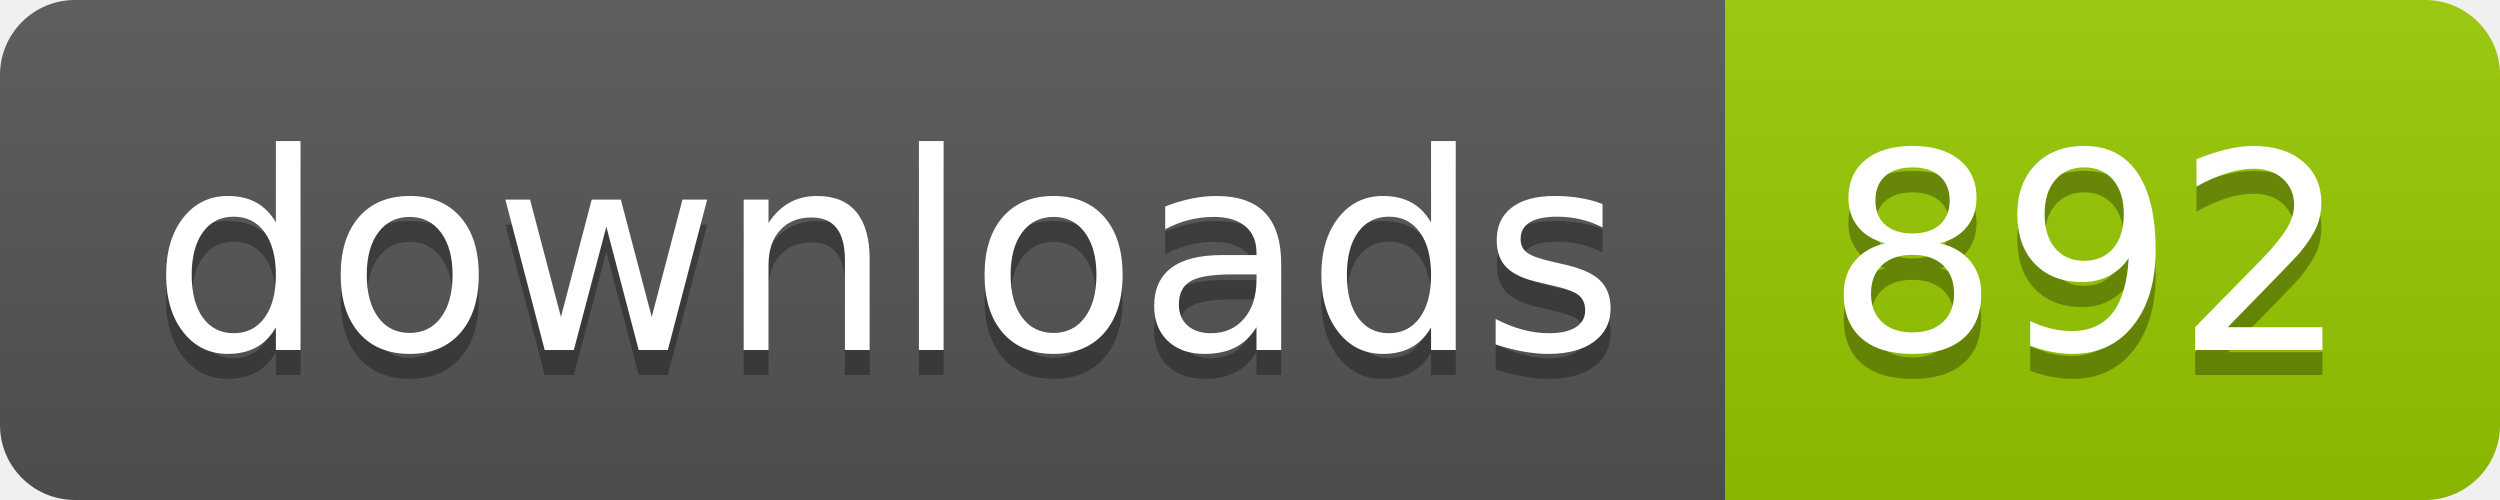
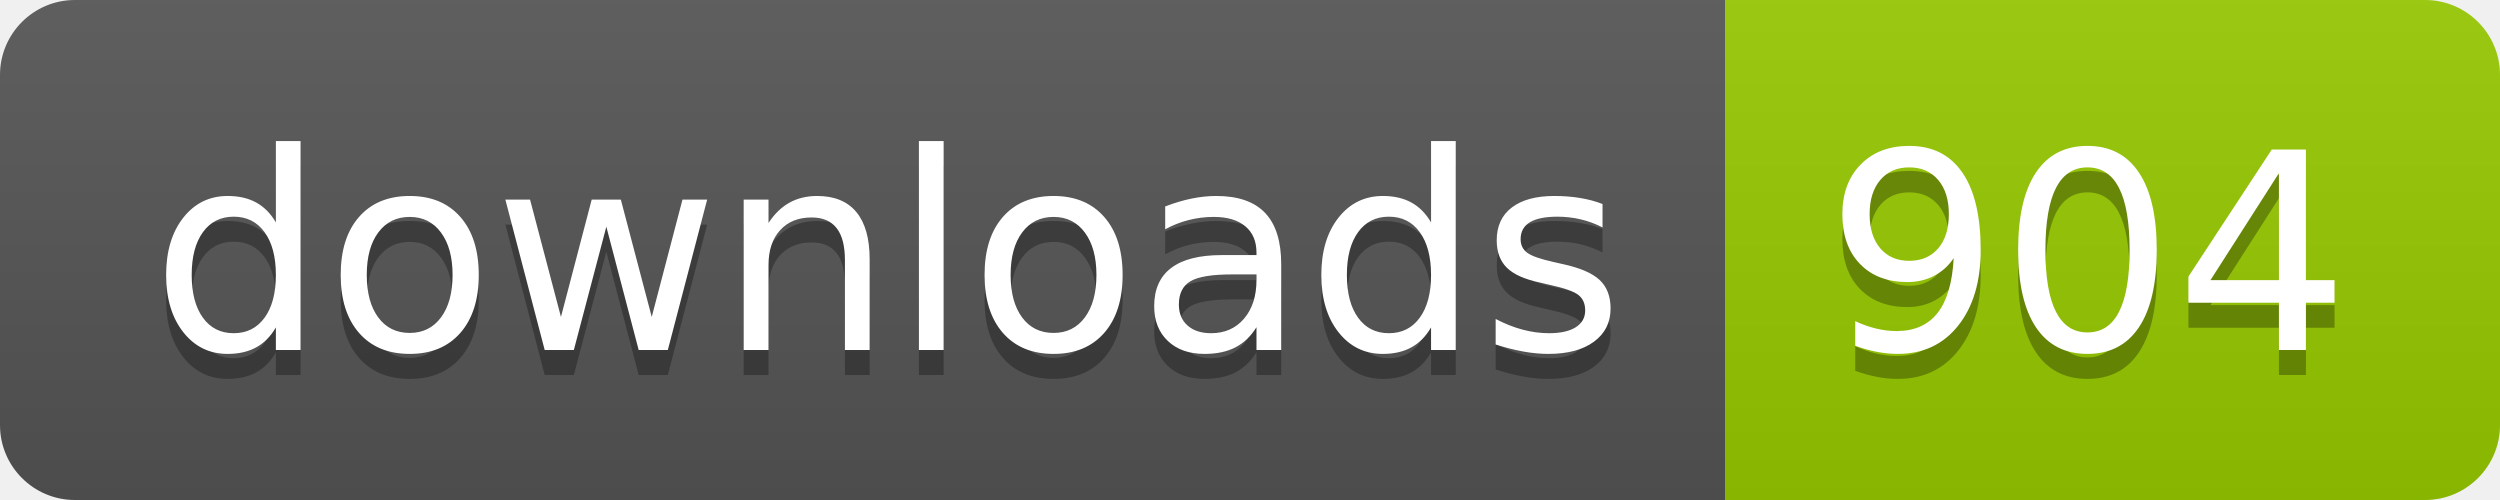
- <svg xmlns="http://www.w3.org/2000/svg" width="100" height="20" role="img" aria-label="downloads: 892">
+ <svg xmlns="http://www.w3.org/2000/svg" width="100" height="20" role="img" aria-label="downloads: 904">
  <linearGradient id="s" x2="0" y2="100%">
    <stop offset="0" stop-color="#bbb" stop-opacity=".1" />
    <stop offset="1" stop-opacity=".1" />
  </linearGradient>
  <clipPath id="r">
    <rect width="100" height="20" rx="3" fill="#fff" />
  </clipPath>
  <g clip-path="url(#r)">
    <rect width="69" height="20" fill="#555" />
    <rect x="69" width="31" height="20" fill="#97ca00" />
    <rect width="100" height="20" fill="url(#s)" />
  </g>
  <g fill="#fff" text-anchor="middle" font-family="Verdana,Geneva,DejaVu Sans,sans-serif" text-rendering="geometricPrecision" font-size="110">
    <text aria-hidden="true" x="355" y="150" fill="#010101" fill-opacity=".3" transform="scale(.1)" textLength="590">downloads</text>
    <text x="355" y="140" transform="scale(.1)" fill="#fff" textLength="590">downloads</text>
-     <text aria-hidden="true" x="835" y="150" fill="#010101" fill-opacity=".3" transform="scale(.1)" textLength="210">892</text>
-     <text x="835" y="140" transform="scale(.1)" fill="#fff" textLength="210">892</text>
+     <text aria-hidden="true" x="835" y="150" fill="#010101" fill-opacity=".3" transform="scale(.1)" textLength="210">904</text>
+     <text x="835" y="140" transform="scale(.1)" fill="#fff" textLength="210">904</text>
  </g>
</svg>
